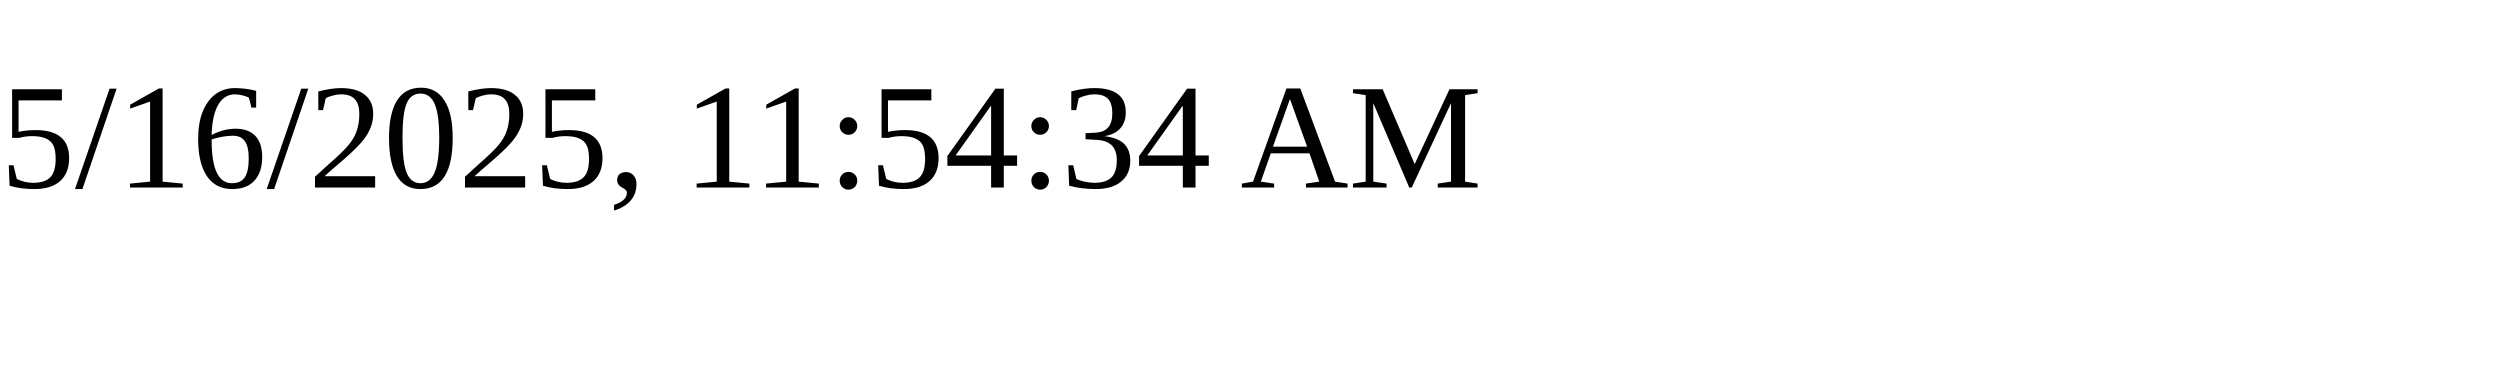
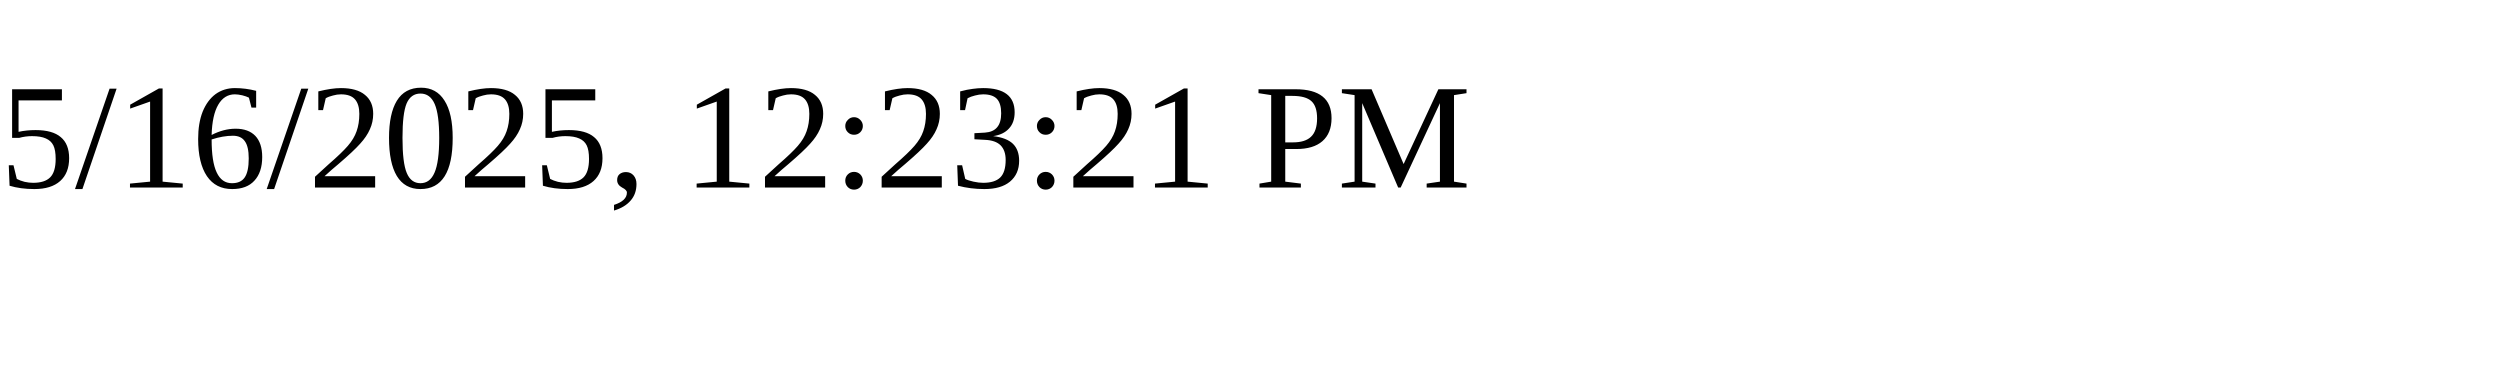
<svg xmlns="http://www.w3.org/2000/svg" height="30" width="200">
-   <text x="0" y="15">5/16/2025, 11:54:34 AM</text>
+   <text x="0" y="15">5/16/2025, 12:23:21 PM</text>
</svg>
